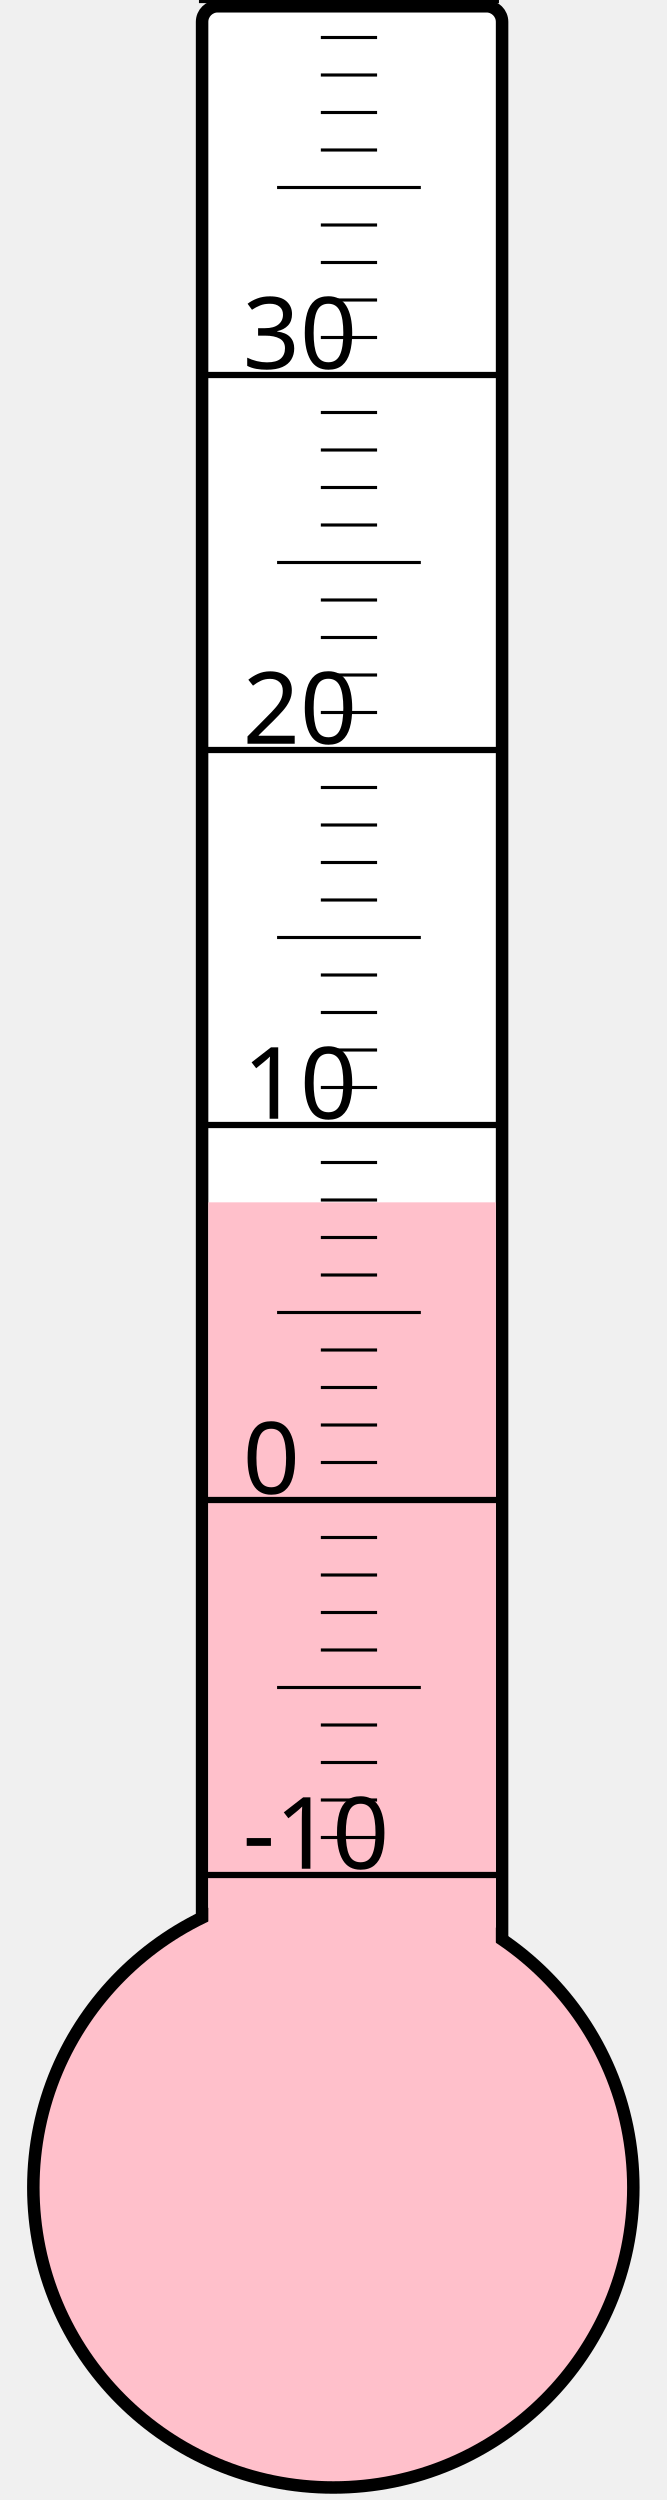
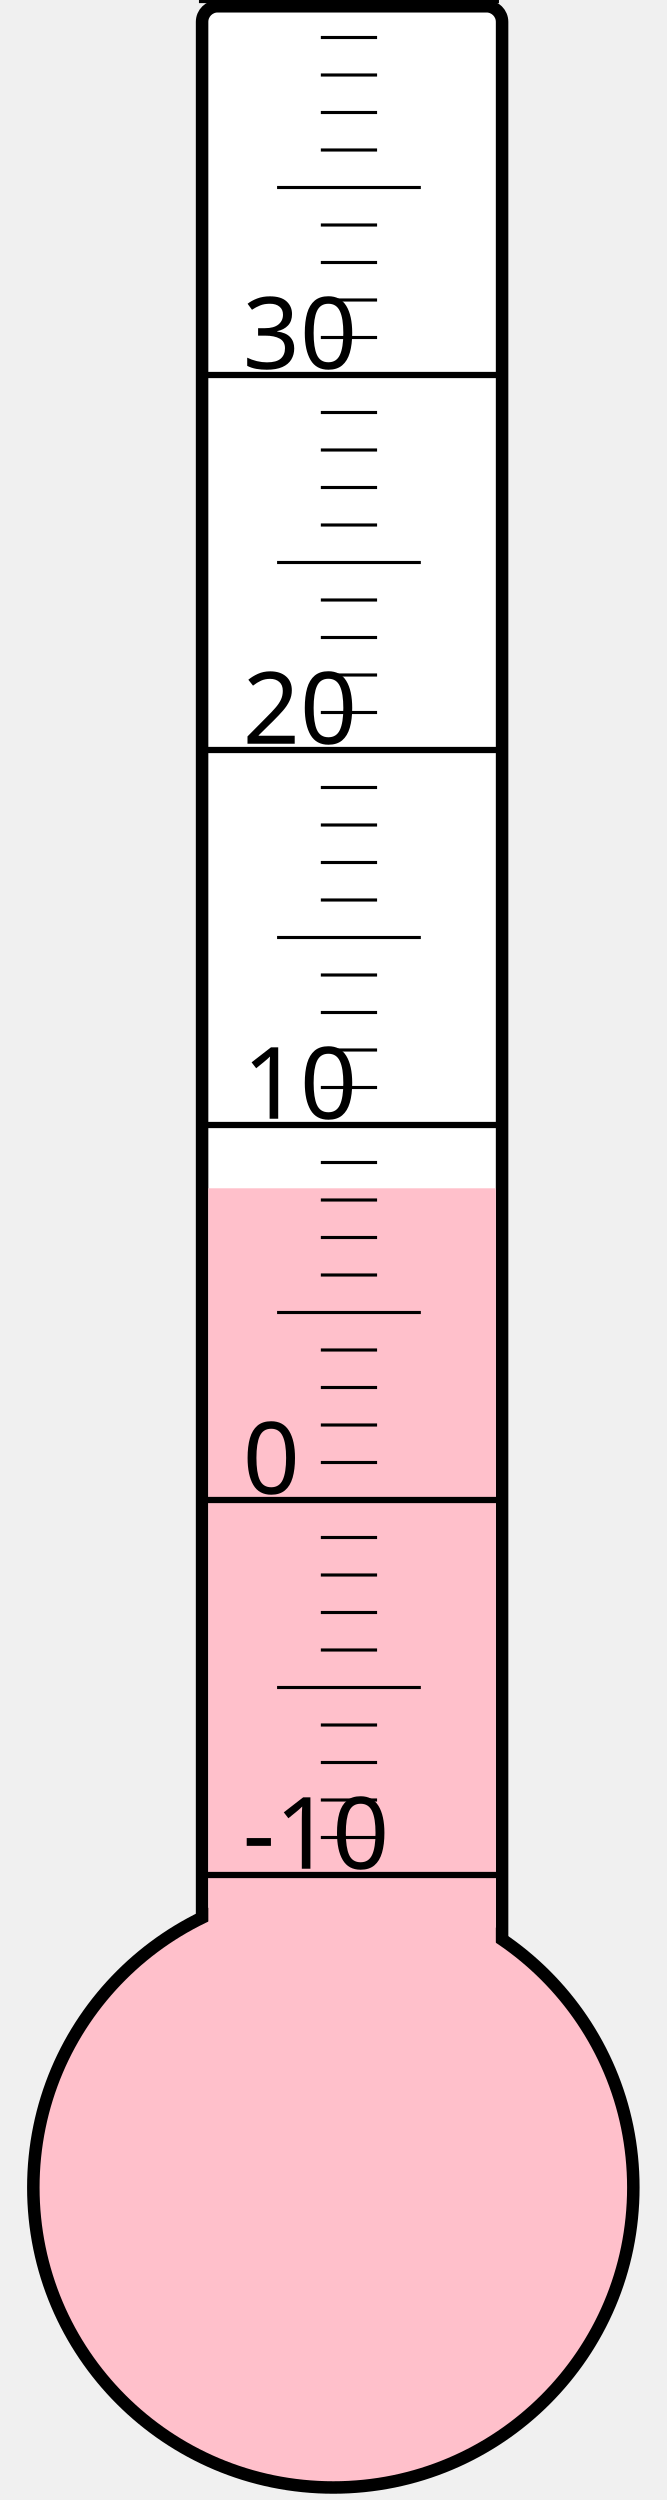
<svg xmlns="http://www.w3.org/2000/svg" width="40px" height="150px" viewBox="0 0 200 800">
  <rect width="200" height="800" x="0" y="0" style="fill: #ffffeb; fill-opacity: 0;" />
  <rect width="96" height="680" x="58" y="2" rx="5" ry="5" style="fill: white; fill-opacity: 1; stroke: black; stroke-width: 4;" />
  <circle cx="100" cy="700" r="96" style="fill: pink; stroke: black; stroke-width: 4;" />
-   <rect width="92" height="315.25" x="60" y="384.75" style="fill: pink; fill-opacity: 1; stroke-width: 0;" />
+   <rect width="92" height="319.75" x="60" y="380.25" style="fill: pink; fill-opacity: 1; stroke-width: 0;" />
  <text x="71" y="598" style="font-family: sans-serif; font-size: 24pt;">-10</text>
  <text x="71" y="478" style="font-family: sans-serif; font-size: 24pt;">0</text>
  <text x="71" y="358" style="font-family: sans-serif; font-size: 24pt;">10</text>
  <text x="71" y="238" style="font-family: sans-serif; font-size: 24pt;">20</text>
  <text x="71" y="118" style="font-family: sans-serif; font-size: 24pt;">30</text>
  <g style="stroke: black;">
    <line x1="57" y1="600" x2="153" y2="600" style="stroke-width: 2;" />
    <line x1="96" y1="588" x2="114" y2="588" style="stroke-width: 1;" />
    <line x1="96" y1="576" x2="114" y2="576" style="stroke-width: 1;" />
    <line x1="96" y1="564" x2="114" y2="564" style="stroke-width: 1;" />
    <line x1="96" y1="552" x2="114" y2="552" style="stroke-width: 1;" />
    <line x1="82" y1="540" x2="128" y2="540" style="stroke-width: 1;" />
    <line x1="96" y1="528" x2="114" y2="528" style="stroke-width: 1;" />
    <line x1="96" y1="516" x2="114" y2="516" style="stroke-width: 1;" />
    <line x1="96" y1="504" x2="114" y2="504" style="stroke-width: 1;" />
    <line x1="96" y1="492" x2="114" y2="492" style="stroke-width: 1;" />
    <line x1="57" y1="480" x2="153" y2="480" style="stroke-width: 2;" />
    <line x1="96" y1="468" x2="114" y2="468" style="stroke-width: 1;" />
    <line x1="96" y1="456" x2="114" y2="456" style="stroke-width: 1;" />
    <line x1="96" y1="444" x2="114" y2="444" style="stroke-width: 1;" />
    <line x1="96" y1="432" x2="114" y2="432" style="stroke-width: 1;" />
    <line x1="82" y1="420" x2="128" y2="420" style="stroke-width: 1;" />
    <line x1="96" y1="408" x2="114" y2="408" style="stroke-width: 1;" />
    <line x1="96" y1="396" x2="114" y2="396" style="stroke-width: 1;" />
    <line x1="96" y1="384" x2="114" y2="384" style="stroke-width: 1;" />
    <line x1="96" y1="372" x2="114" y2="372" style="stroke-width: 1;" />
    <line x1="57" y1="360" x2="153" y2="360" style="stroke-width: 2;" />
    <line x1="96" y1="348" x2="114" y2="348" style="stroke-width: 1;" />
    <line x1="96" y1="336" x2="114" y2="336" style="stroke-width: 1;" />
    <line x1="96" y1="324" x2="114" y2="324" style="stroke-width: 1;" />
    <line x1="96" y1="312" x2="114" y2="312" style="stroke-width: 1;" />
    <line x1="82" y1="300" x2="128" y2="300" style="stroke-width: 1;" />
    <line x1="96" y1="288" x2="114" y2="288" style="stroke-width: 1;" />
    <line x1="96" y1="276" x2="114" y2="276" style="stroke-width: 1;" />
    <line x1="96" y1="264" x2="114" y2="264" style="stroke-width: 1;" />
    <line x1="96" y1="252" x2="114" y2="252" style="stroke-width: 1;" />
    <line x1="57" y1="240" x2="153" y2="240" style="stroke-width: 2;" />
    <line x1="96" y1="228" x2="114" y2="228" style="stroke-width: 1;" />
    <line x1="96" y1="216" x2="114" y2="216" style="stroke-width: 1;" />
    <line x1="96" y1="204" x2="114" y2="204" style="stroke-width: 1;" />
    <line x1="96" y1="192" x2="114" y2="192" style="stroke-width: 1;" />
    <line x1="82" y1="180" x2="128" y2="180" style="stroke-width: 1;" />
    <line x1="96" y1="168" x2="114" y2="168" style="stroke-width: 1;" />
    <line x1="96" y1="156" x2="114" y2="156" style="stroke-width: 1;" />
    <line x1="96" y1="144" x2="114" y2="144" style="stroke-width: 1;" />
    <line x1="96" y1="132" x2="114" y2="132" style="stroke-width: 1;" />
    <line x1="57" y1="120" x2="153" y2="120" style="stroke-width: 2;" />
    <line x1="96" y1="108" x2="114" y2="108" style="stroke-width: 1;" />
    <line x1="96" y1="96" x2="114" y2="96" style="stroke-width: 1;" />
    <line x1="96" y1="84" x2="114" y2="84" style="stroke-width: 1;" />
    <line x1="96" y1="72" x2="114" y2="72" style="stroke-width: 1;" />
    <line x1="82" y1="60" x2="128" y2="60" style="stroke-width: 1;" />
    <line x1="96" y1="48" x2="114" y2="48" style="stroke-width: 1;" />
    <line x1="96" y1="36" x2="114" y2="36" style="stroke-width: 1;" />
    <line x1="96" y1="24" x2="114" y2="24" style="stroke-width: 1;" />
    <line x1="96" y1="12" x2="114" y2="12" style="stroke-width: 1;" />
    <line x1="57" y1="0" x2="153" y2="0" style="stroke-width: 2;" />
  </g>
</svg>
